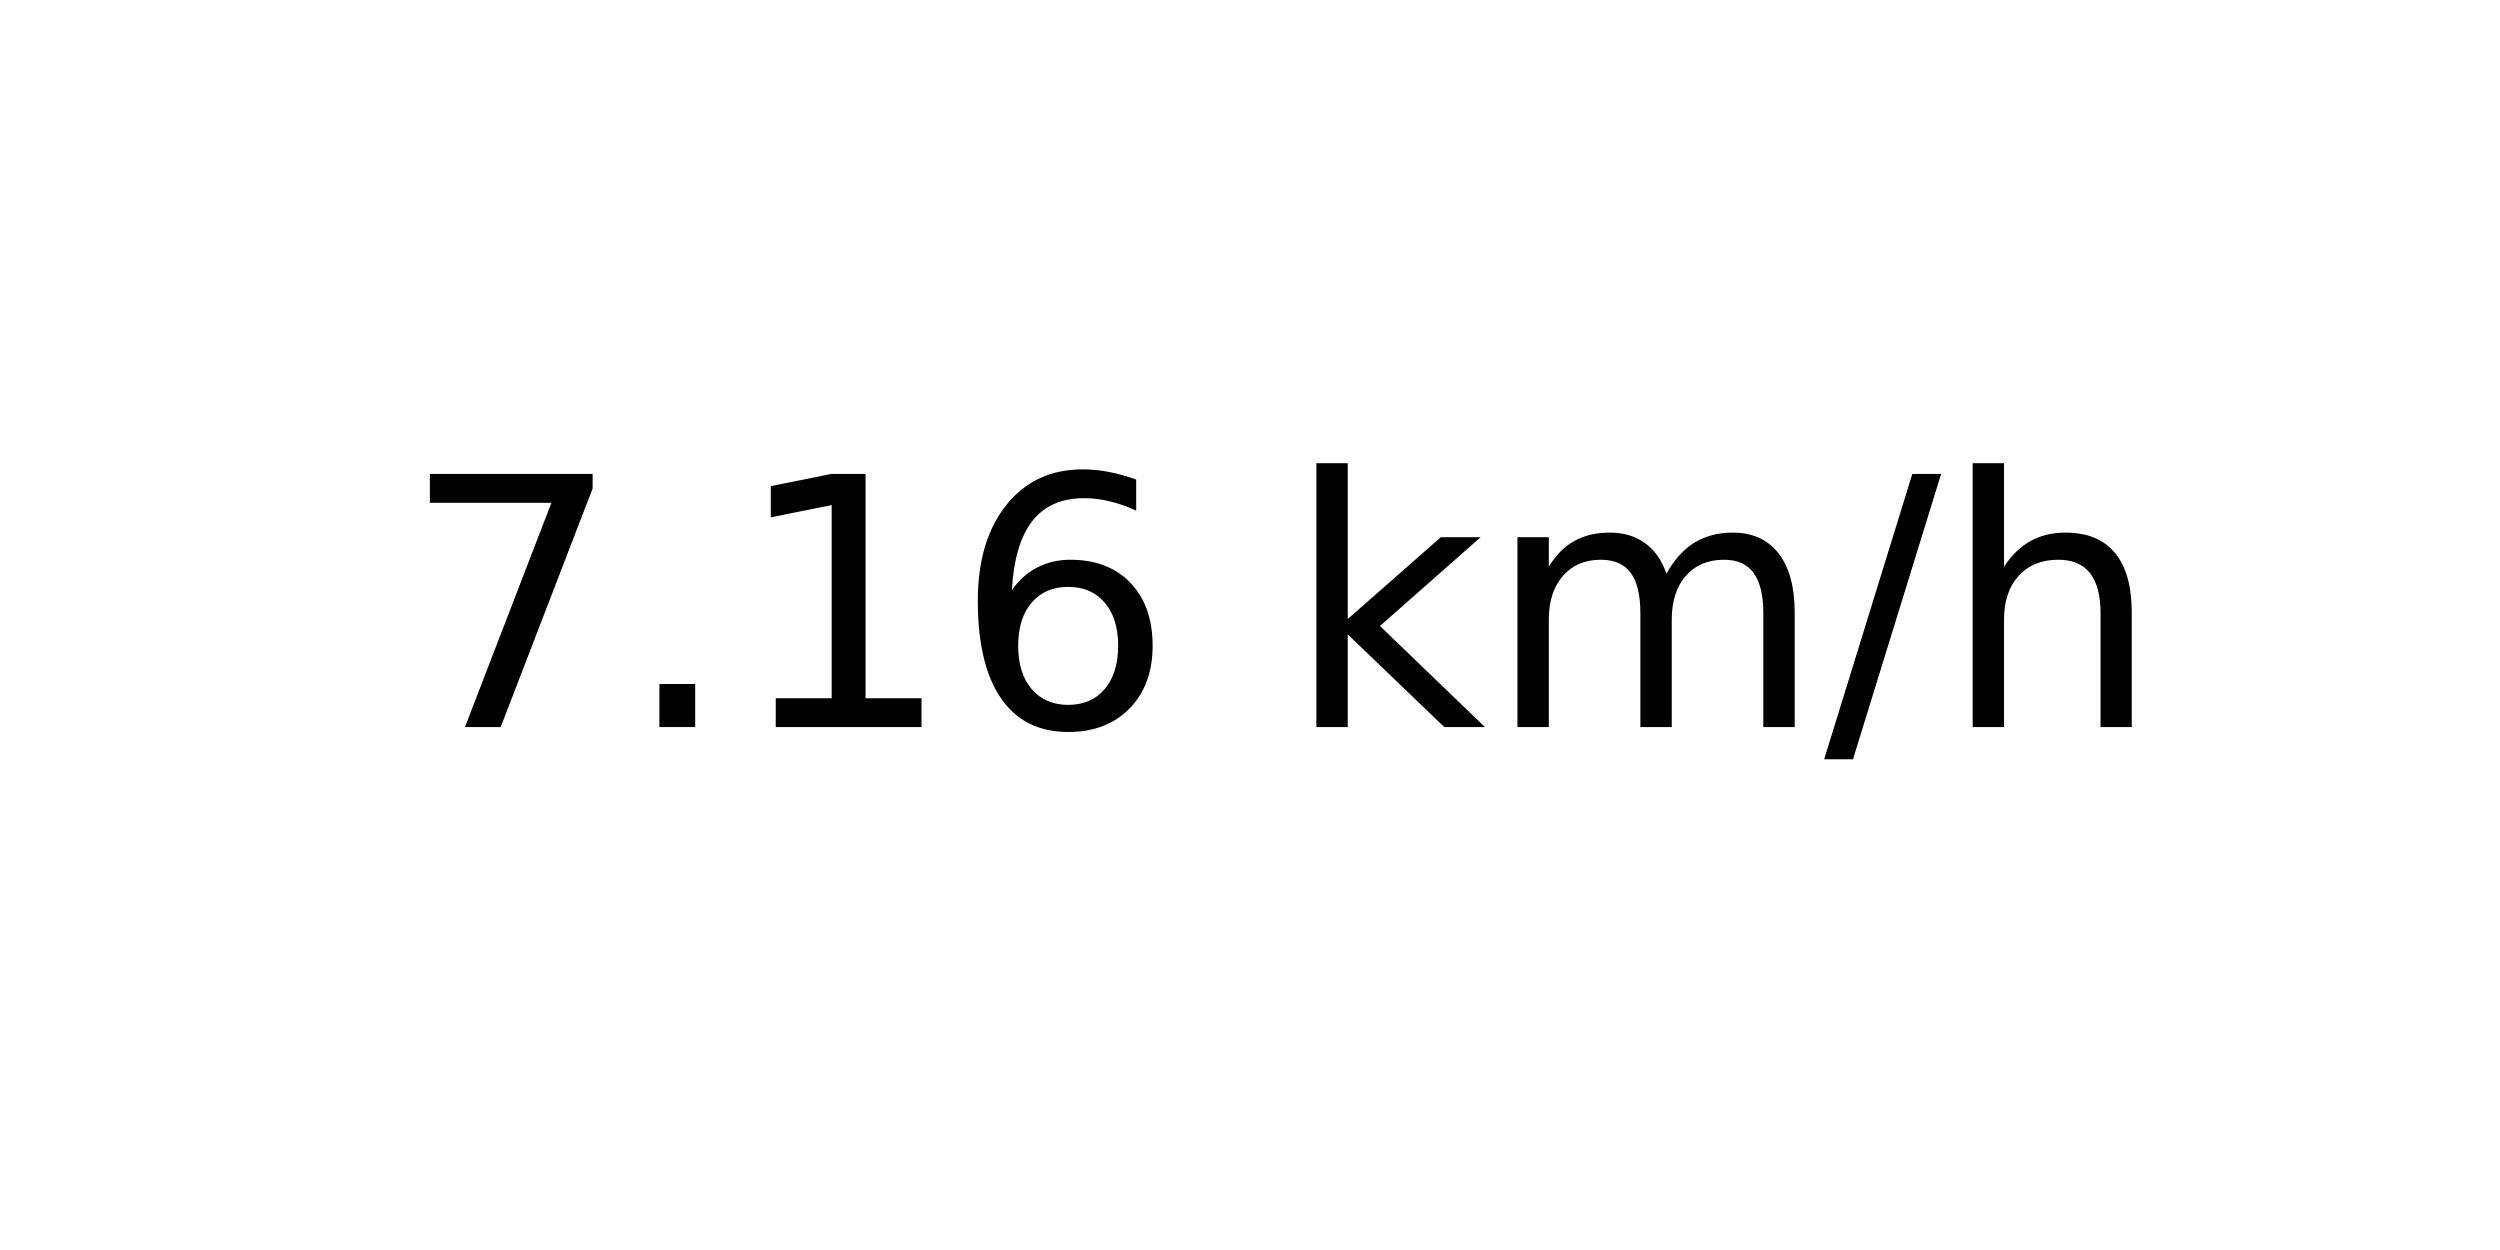
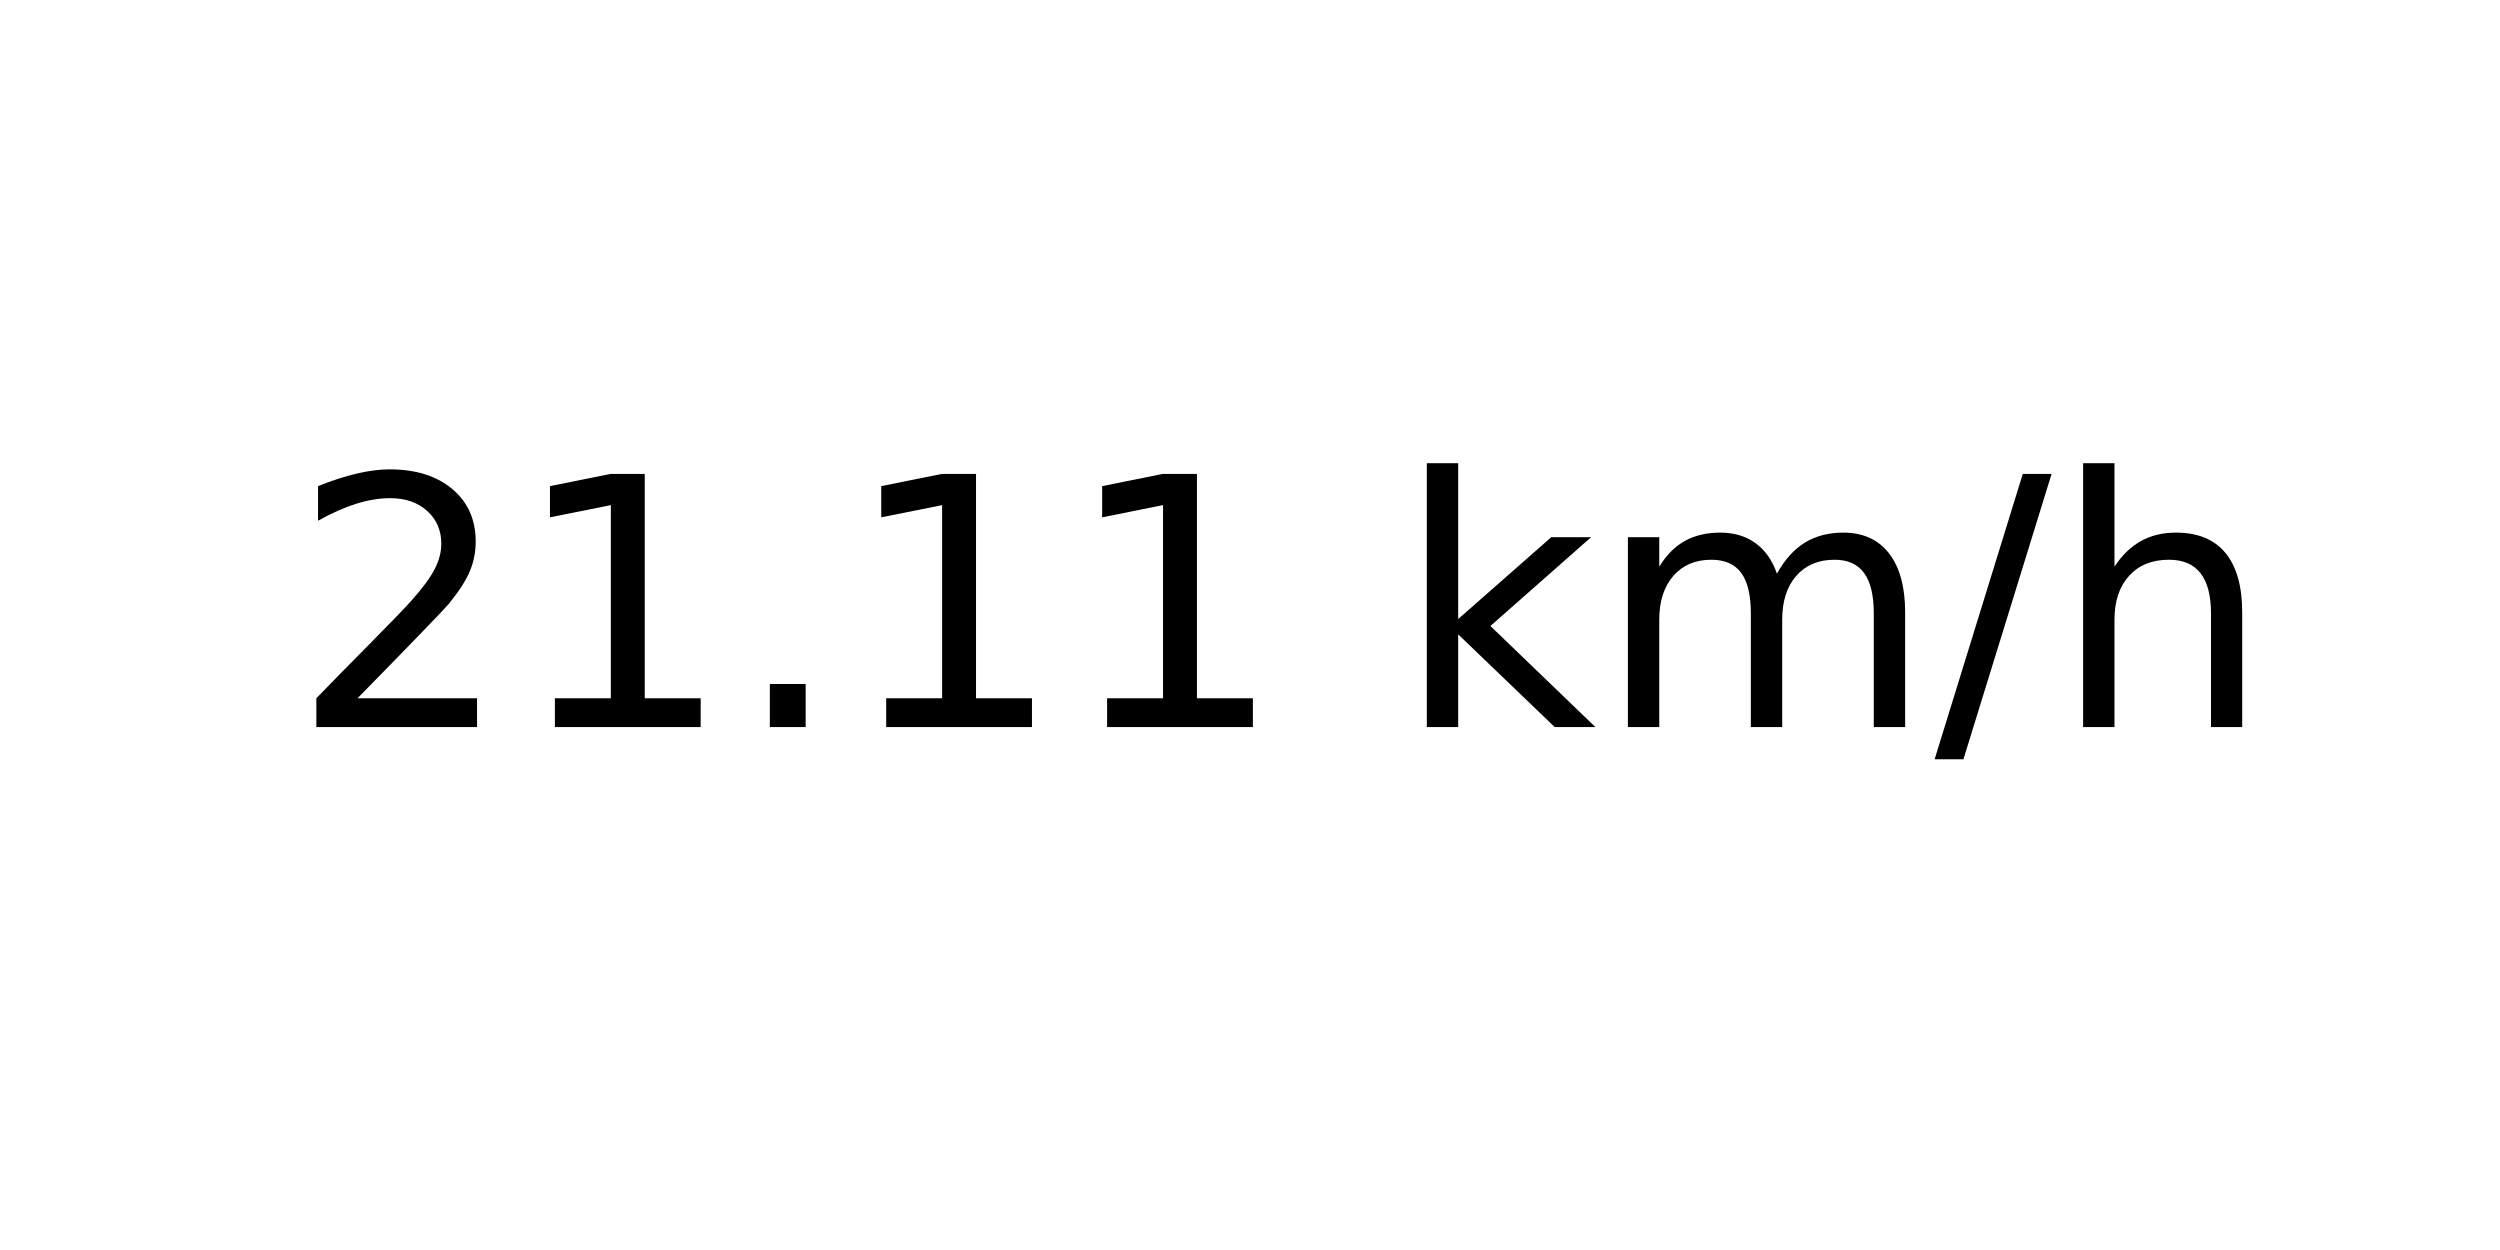
<svg xmlns="http://www.w3.org/2000/svg" xmlns:xlink="http://www.w3.org/1999/xlink" width="72pt" height="36pt" viewBox="0 0 72 36" version="1.1">
  <defs>
    <style type="text/css">*{stroke-linejoin: round; stroke-linecap: butt}</style>
  </defs>
  <g id="figure_1">
    <g id="axes_1">
      <g id="text_1">
-         <g transform="translate(11.55937 20.93937) scale(0.1 -0.1)">
+         <g transform="translate(8.378125 20.93937) scale(0.1 -0.1)">
          <defs>
-             <path id="DejaVuSans-37" d="M 525 4666  L 3525 4666  L 3525 4397  L 1831 0  L 1172 0  L 2766 4134  L 525 4134  L 525 4666  z " transform="scale(0.015625)" />
+             <path id="DejaVuSans-32" d="M 1228 531  L 3431 531  L 3431 0  L 469 0  L 469 531  Q 828 903 1448 1529  Q 2069 2156 2228 2338  Q 2531 2678 2651 2914  Q 2772 3150 2772 3378  Q 2772 3750 2511 3984  Q 2250 4219 1831 4219  Q 1534 4219 1204 4116  Q 875 4013 500 3803  L 500 4441  Q 881 4594 1212 4672  Q 1544 4750 1819 4750  Q 2544 4750 2975 4387  Q 3406 4025 3406 3419  Q 3406 3131 3298 2873  Q 3191 2616 2906 2266  Q 2828 2175 2409 1742  Q 1991 1309 1228 531  z " transform="scale(0.015625)" />
+             <path id="DejaVuSans-31" d="M 794 531  L 1825 531  L 1825 4091  L 703 3866  L 703 4441  L 1819 4666  L 2450 4666  L 2450 531  L 3481 531  L 3481 0  L 794 0  L 794 531  z " transform="scale(0.015625)" />
            <path id="DejaVuSans-2e" d="M 684 794  L 1344 794  L 1344 0  L 684 0  L 684 794  z " transform="scale(0.015625)" />
-             <path id="DejaVuSans-31" d="M 794 531  L 1825 531  L 1825 4091  L 703 3866  L 703 4441  L 1819 4666  L 2450 4666  L 2450 531  L 3481 531  L 3481 0  L 794 0  L 794 531  z " transform="scale(0.015625)" />
-             <path id="DejaVuSans-36" d="M 2113 2584  Q 1688 2584 1439 2293  Q 1191 2003 1191 1497  Q 1191 994 1439 701  Q 1688 409 2113 409  Q 2538 409 2786 701  Q 3034 994 3034 1497  Q 3034 2003 2786 2293  Q 2538 2584 2113 2584  z M 3366 4563  L 3366 3988  Q 3128 4100 2886 4159  Q 2644 4219 2406 4219  Q 1781 4219 1451 3797  Q 1122 3375 1075 2522  Q 1259 2794 1537 2939  Q 1816 3084 2150 3084  Q 2853 3084 3261 2657  Q 3669 2231 3669 1497  Q 3669 778 3244 343  Q 2819 -91 2113 -91  Q 1303 -91 875 529  Q 447 1150 447 2328  Q 447 3434 972 4092  Q 1497 4750 2381 4750  Q 2619 4750 2861 4703  Q 3103 4656 3366 4563  z " transform="scale(0.015625)" />
            <path id="DejaVuSans-20" transform="scale(0.015625)" />
            <path id="DejaVuSans-6b" d="M 581 4863  L 1159 4863  L 1159 1991  L 2875 3500  L 3609 3500  L 1753 1863  L 3688 0  L 2938 0  L 1159 1709  L 1159 0  L 581 0  L 581 4863  z " transform="scale(0.015625)" />
            <path id="DejaVuSans-6d" d="M 3328 2828  Q 3544 3216 3844 3400  Q 4144 3584 4550 3584  Q 5097 3584 5394 3201  Q 5691 2819 5691 2113  L 5691 0  L 5113 0  L 5113 2094  Q 5113 2597 4934 2840  Q 4756 3084 4391 3084  Q 3944 3084 3684 2787  Q 3425 2491 3425 1978  L 3425 0  L 2847 0  L 2847 2094  Q 2847 2600 2669 2842  Q 2491 3084 2119 3084  Q 1678 3084 1418 2786  Q 1159 2488 1159 1978  L 1159 0  L 581 0  L 581 3500  L 1159 3500  L 1159 2956  Q 1356 3278 1631 3431  Q 1906 3584 2284 3584  Q 2666 3584 2933 3390  Q 3200 3197 3328 2828  z " transform="scale(0.015625)" />
            <path id="DejaVuSans-2f" d="M 1625 4666  L 2156 4666  L 531 -594  L 0 -594  L 1625 4666  z " transform="scale(0.015625)" />
            <path id="DejaVuSans-68" d="M 3513 2113  L 3513 0  L 2938 0  L 2938 2094  Q 2938 2591 2744 2837  Q 2550 3084 2163 3084  Q 1697 3084 1428 2787  Q 1159 2491 1159 1978  L 1159 0  L 581 0  L 581 4863  L 1159 4863  L 1159 2956  Q 1366 3272 1645 3428  Q 1925 3584 2291 3584  Q 2894 3584 3203 3211  Q 3513 2838 3513 2113  z " transform="scale(0.015625)" />
          </defs>
-           <use xlink:href="#DejaVuSans-37" />
-           <use xlink:href="#DejaVuSans-2e" x="63.623" />
-           <use xlink:href="#DejaVuSans-31" x="95.41" />
-           <use xlink:href="#DejaVuSans-36" x="159.033" />
-           <use xlink:href="#DejaVuSans-20" x="222.656" />
-           <use xlink:href="#DejaVuSans-6b" x="254.443" />
-           <use xlink:href="#DejaVuSans-6d" x="312.354" />
-           <use xlink:href="#DejaVuSans-2f" x="409.766" />
-           <use xlink:href="#DejaVuSans-68" x="443.457" />
+           <use xlink:href="#DejaVuSans-32" />
+           <use xlink:href="#DejaVuSans-31" x="63.623" />
+           <use xlink:href="#DejaVuSans-2e" x="127.246" />
+           <use xlink:href="#DejaVuSans-31" x="159.033" />
+           <use xlink:href="#DejaVuSans-31" x="222.656" />
+           <use xlink:href="#DejaVuSans-20" x="286.279" />
+           <use xlink:href="#DejaVuSans-6b" x="318.066" />
+           <use xlink:href="#DejaVuSans-6d" x="375.977" />
+           <use xlink:href="#DejaVuSans-2f" x="473.389" />
+           <use xlink:href="#DejaVuSans-68" x="507.08" />
        </g>
      </g>
    </g>
  </g>
</svg>
